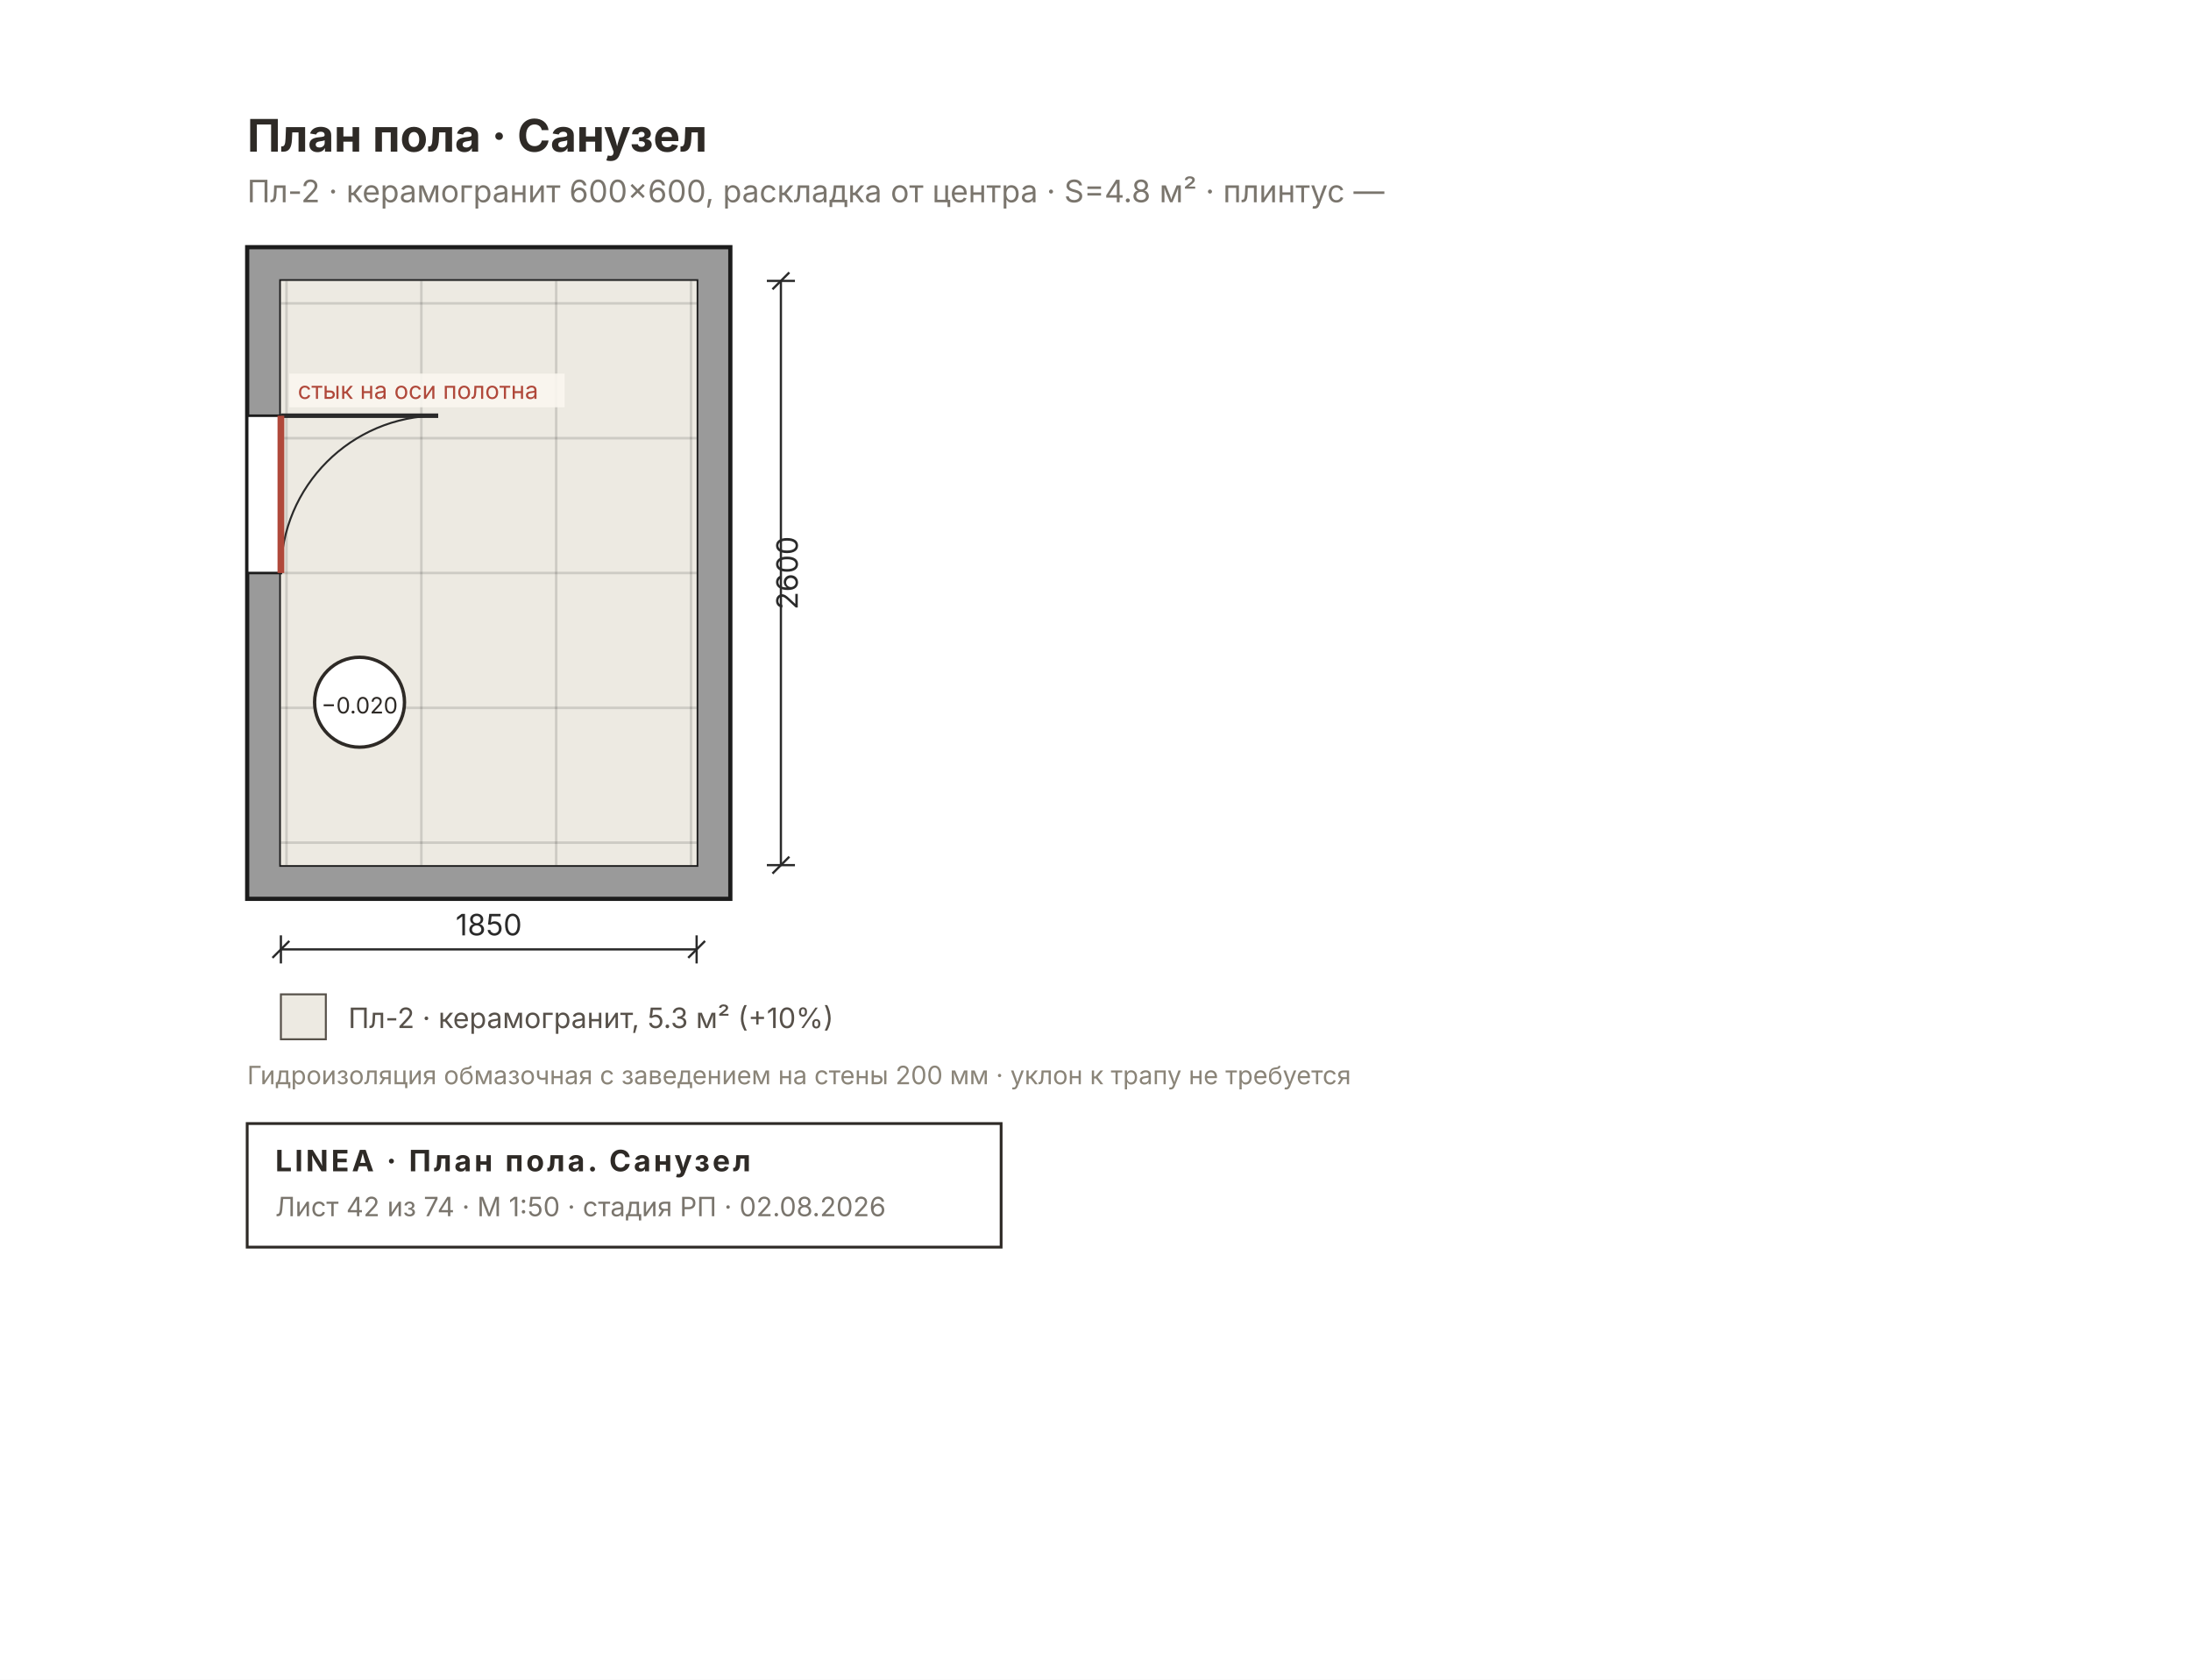
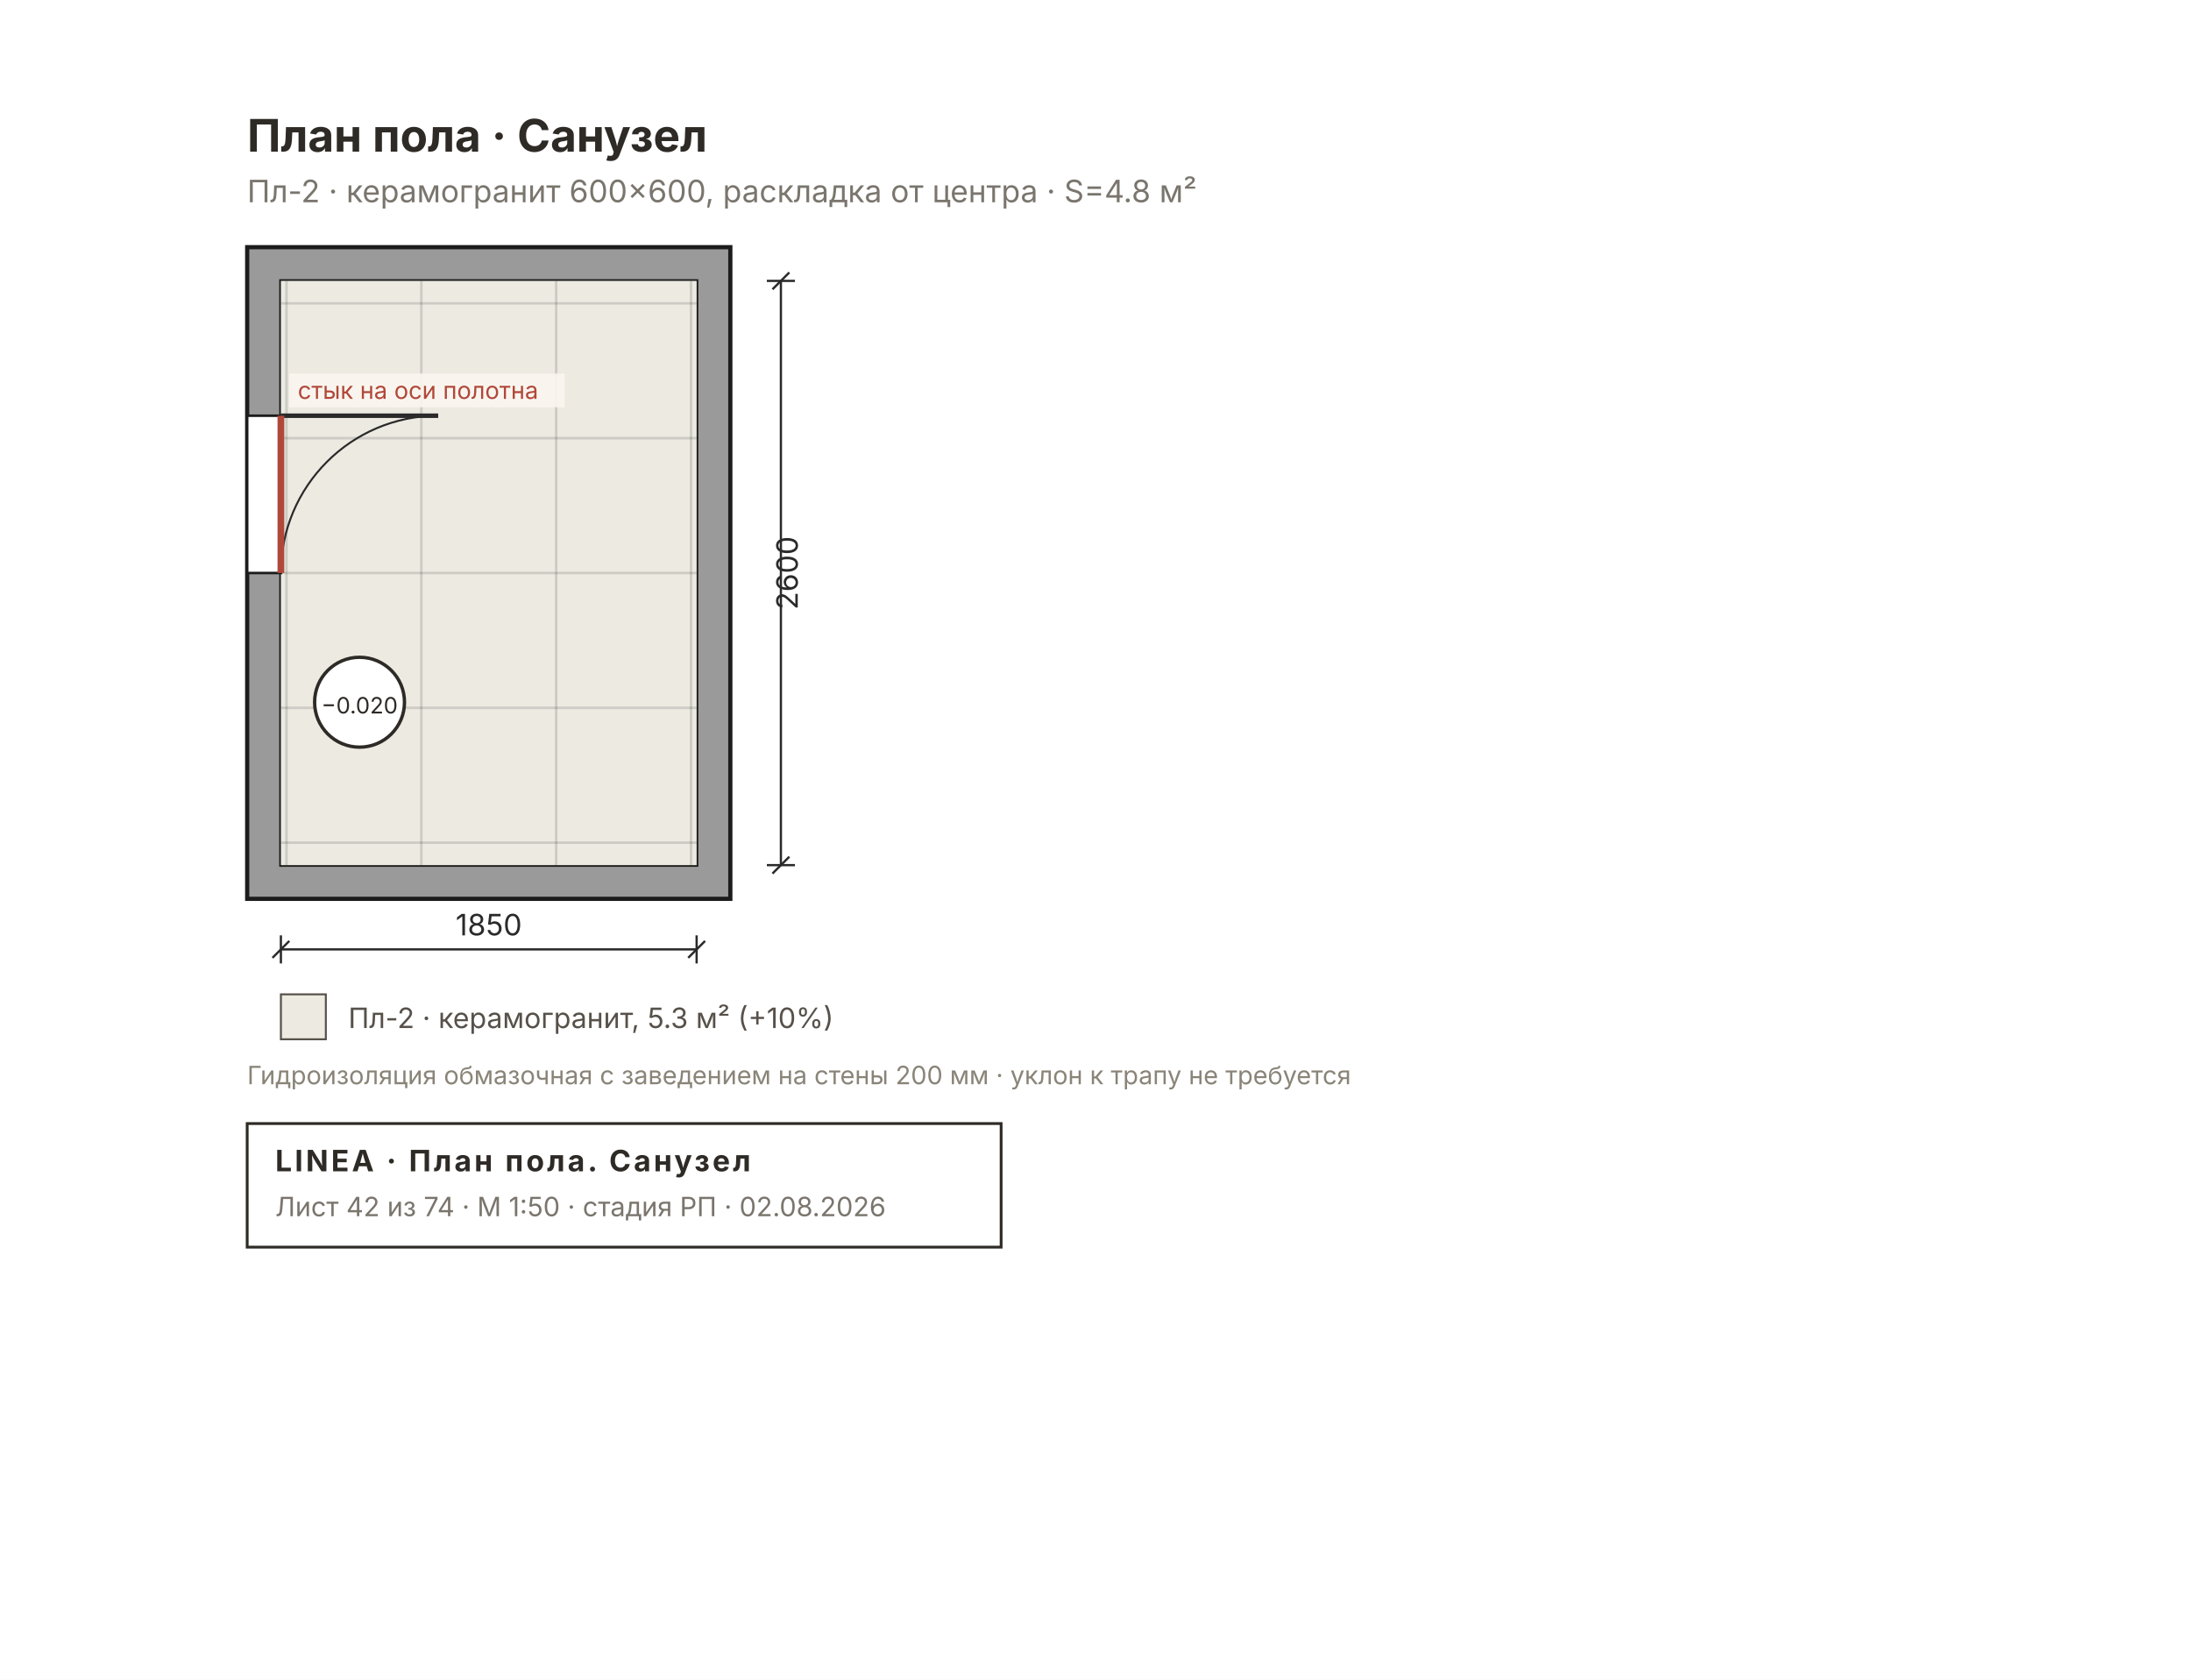
<svg xmlns="http://www.w3.org/2000/svg" width="780" height="598" viewBox="0 0 780 598" font-family="Inter, &quot;Helvetica Neue&quot;, Arial, sans-serif">
  <rect width="780" height="598" fill="#FFFFFF" />
  <defs>
    <pattern id="rh42" width="7" height="7" patternUnits="userSpaceOnUse" patternTransform="rotate(45)">
      <rect width="7" height="7" fill="#9A9A9A" />
      <line x1="0" y1="0" x2="0" y2="7" stroke="#6E6E6E" stroke-width="2" />
    </pattern>
  </defs>
  <rect x="88" y="88" width="172" height="232" fill="#9A9A9A" stroke="#1C1C1C" stroke-width="1.5" />
  <rect x="100" y="100" width="148" height="208" fill="#FFFFFF" stroke="#1C1C1C" stroke-width="1.2" />
  <rect x="100" y="100" width="148" height="208" fill="#EDEAE2" />
  <clipPath id="fl4">
    <rect x="100" y="100" width="148" height="208" />
  </clipPath>
  <g clip-path="url(#fl4)">
    <line x1="102" y1="100" x2="102" y2="308" stroke="#00000022" stroke-width="0.9" />
    <line x1="150" y1="100" x2="150" y2="308" stroke="#00000022" stroke-width="0.9" />
    <line x1="198" y1="100" x2="198" y2="308" stroke="#00000022" stroke-width="0.9" />
    <line x1="246" y1="100" x2="246" y2="308" stroke="#00000022" stroke-width="0.9" />
    <line x1="100" y1="108" x2="248" y2="108" stroke="#00000022" stroke-width="0.9" />
    <line x1="100" y1="156" x2="248" y2="156" stroke="#00000022" stroke-width="0.9" />
    <line x1="100" y1="204" x2="248" y2="204" stroke="#00000022" stroke-width="0.9" />
    <line x1="100" y1="252" x2="248" y2="252" stroke="#00000022" stroke-width="0.9" />
    <line x1="100" y1="300" x2="248" y2="300" stroke="#00000022" stroke-width="0.9" />
  </g>
  <rect x="88" y="148" width="12" height="56" fill="#FFFFFF" stroke="#1C1C1C" stroke-width="0.9" />
  <line x1="100" y1="148" x2="156" y2="148" stroke="#2A2A2A" stroke-width="1.6" />
  <path d="M 100 204 A 56 56 0 0 1 156 148" fill="none" stroke="#2A2A2A" stroke-width="0.7" />
  <line x1="100" y1="148" x2="100" y2="204" stroke="#B0483A" stroke-width="2.4" />
  <rect x="103" y="133" width="98" height="12" fill="#FAF7F0E0" />
  <text x="106" y="142" font-size="8.5" fill="#B0483A" text-anchor="start">стык на оси полотна</text>
  <g>
    <circle cx="128" cy="250" r="16" fill="#FFF" stroke="#2E2A26" stroke-width="1.2" />
    <text x="128" y="254" font-size="8" text-anchor="middle" fill="#2E2A26">−0.020</text>
  </g>
  <text x="88" y="54" font-size="16" font-weight="700" fill="#2E2A26">План пола · Санузел</text>
-   <text x="88" y="72" font-size="11" fill="#7A756D">Пл-2 · керамогранит 600×600, раскладка от центра · S=4.8 м² · плинтус —</text>
+   <text x="88" y="72" font-size="11" fill="#7A756D">Пл-2 · керамогранит 600×600, раскладка от центра · S=4.8 м²</text>
  <g stroke="#2A2A2A" stroke-width="0.8" fill="none">
    <line x1="100" y1="338" x2="248" y2="338" />
    <line x1="100" y1="333" x2="100" y2="343" />
    <line x1="248" y1="333" x2="248" y2="343" />
    <line x1="97" y1="341" x2="103" y2="335" />
    <line x1="245" y1="341" x2="251" y2="335" />
  </g>
  <text x="174" y="333" font-size="10.5" fill="#2A2A2A" text-anchor="middle">1850</text>
  <g stroke="#2A2A2A" stroke-width="0.8" fill="none">
    <line x1="278" y1="100" x2="278" y2="308" />
    <line x1="273" y1="100" x2="283" y2="100" />
    <line x1="273" y1="308" x2="283" y2="308" />
    <line x1="275" y1="103" x2="281" y2="97" />
    <line x1="275" y1="311" x2="281" y2="305" />
  </g>
  <text x="284" y="204" font-size="10.5" fill="#2A2A2A" transform="rotate(-90 284 204)" text-anchor="middle">2600</text>
  <g font-size="10" fill="#57514A">
    <rect x="100" y="354" width="16" height="16" fill="#EDEAE2" stroke="#57514A" stroke-width="0.7" />
    <text x="124" y="366">Пл-2 · керамогранит, 5.3 м² (+10%)</text>
  </g>
  <text x="88" y="386" font-size="9" fill="#8A8478">Гидроизоляция обмазочная с заведением на стены 200 мм · уклон к трапу не требуется</text>
  <g>
    <rect x="88" y="400" width="268.4" height="44" fill="none" stroke="#2E2A26" stroke-width="1" />
    <text x="98" y="417" font-size="10.5" font-weight="700" fill="#2E2A26" letter-spacing="1">LINEA · План пола. Санузел</text>
    <text x="98" y="433" font-size="9.5" fill="#7A756D">Лист 42 из 74 · М 1:50 · стадия РП · 02.08.2026</text>
  </g>
</svg>
